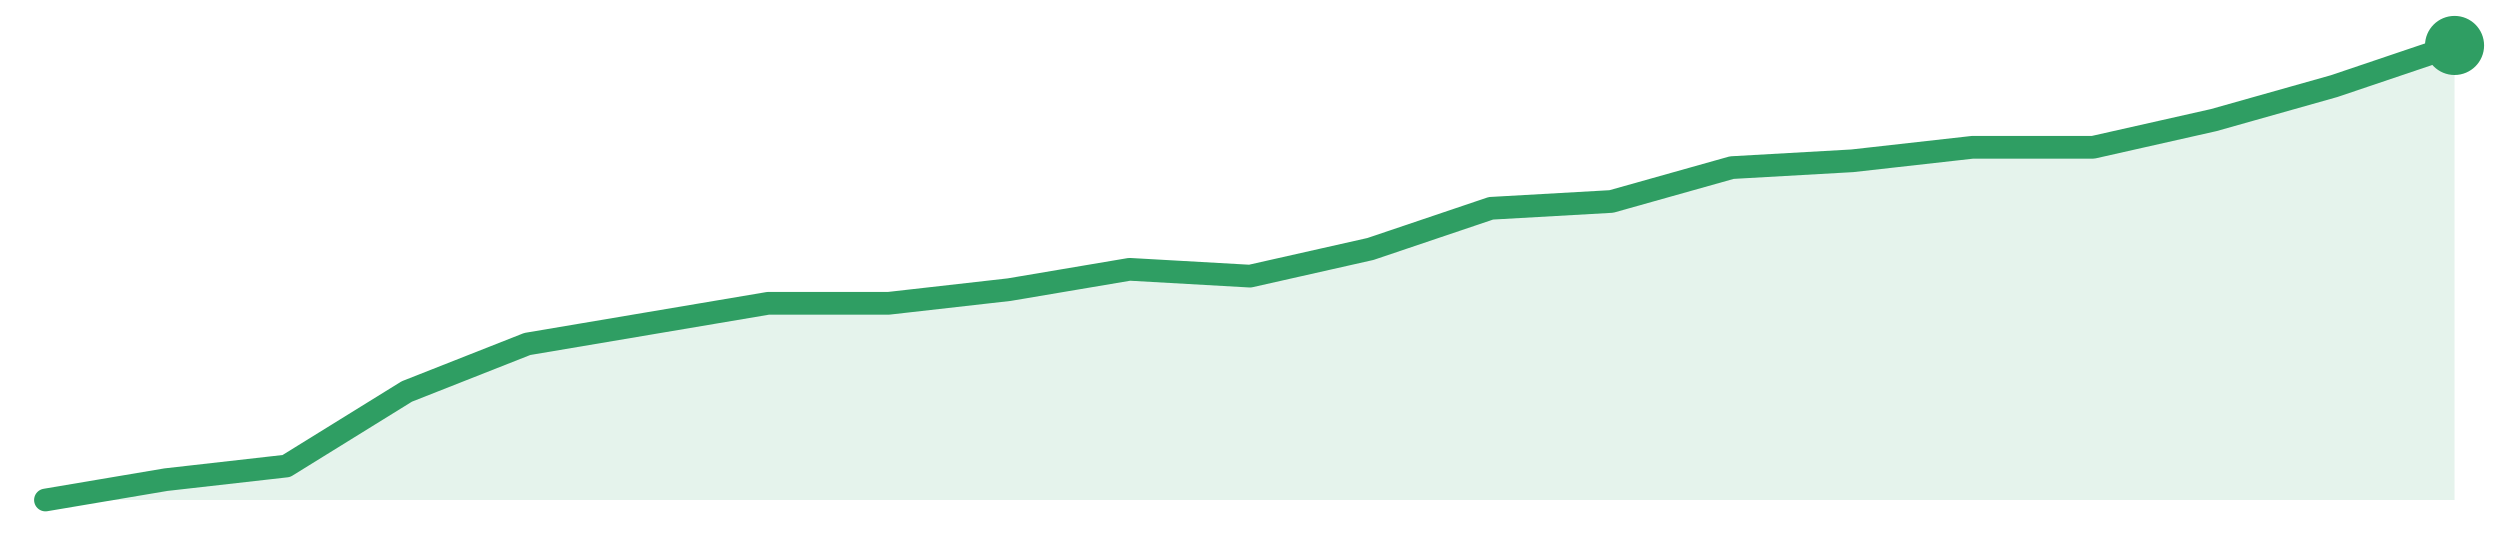
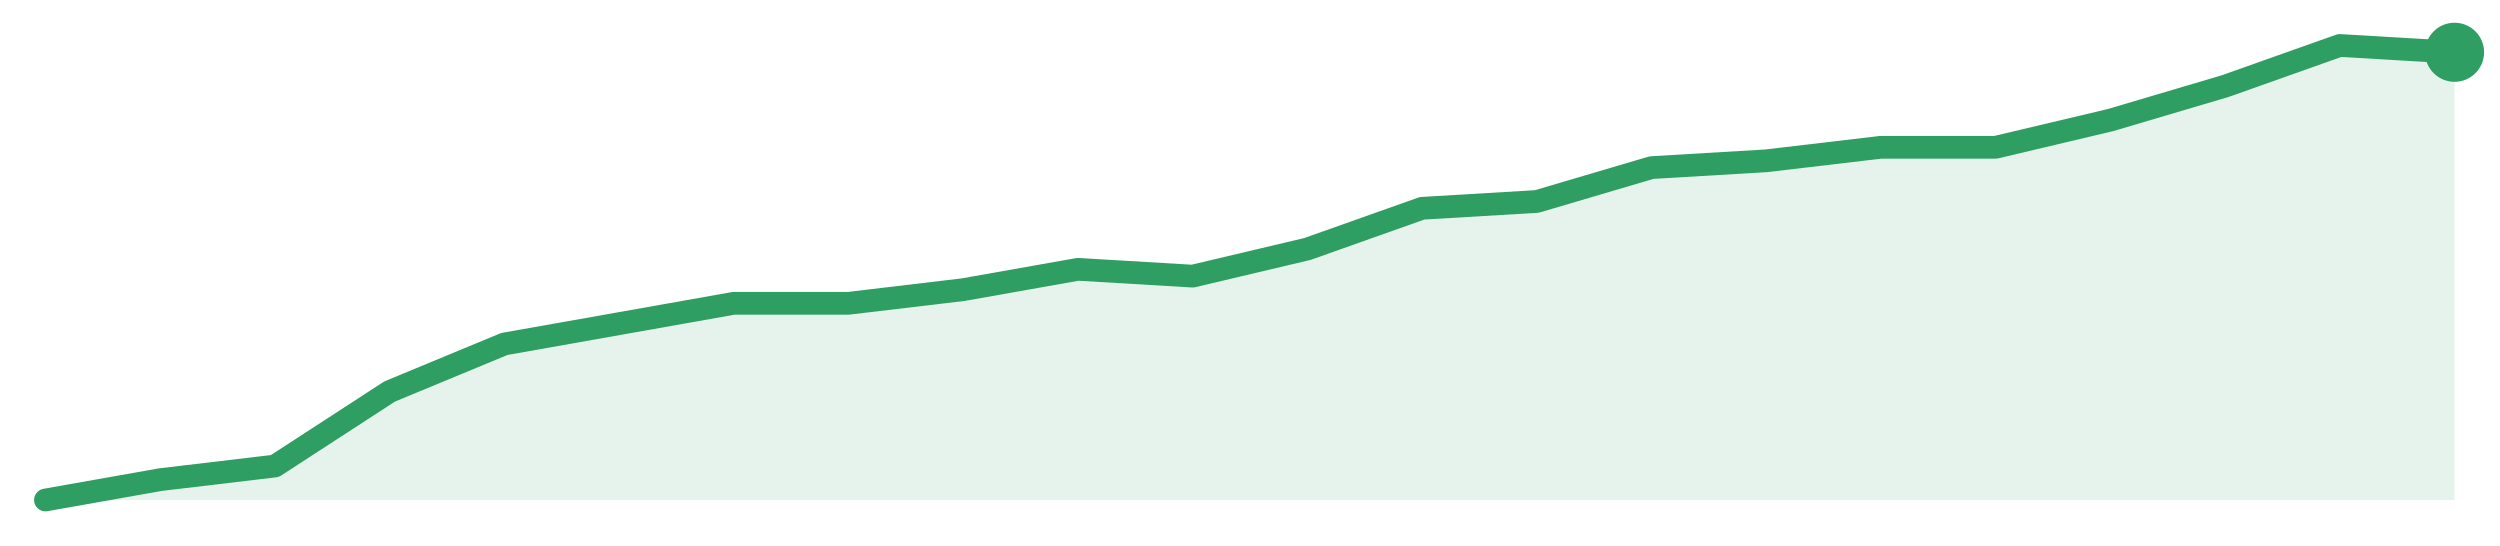
<svg xmlns="http://www.w3.org/2000/svg" width="220" height="48" viewBox="0 0 220 48" role="img" aria-label="trend">
-   <path d="M4.0,44.0 L4.0,44.0 L14.6,42.21 L25.2,41.01 L35.8,34.45 L46.4,30.27 L57.0,28.48 L67.6,26.69 L78.2,26.69 L88.8,25.49 L99.4,23.7 L110.0,24.3 L120.6,21.91 L131.2,18.33 L141.8,17.73 L152.4,14.75 L163.0,14.15 L173.6,12.96 L184.2,12.96 L194.8,10.57 L205.4,7.58 L216.0,4.0 L216.0,44.0 Z" fill="#2f9e631f" />
-   <path d="M4.0,44.0 L14.6,42.21 L25.2,41.01 L35.8,34.45 L46.4,30.27 L57.0,28.48 L67.6,26.69 L78.2,26.69 L88.8,25.49 L99.4,23.7 L110.0,24.3 L120.6,21.91 L131.2,18.33 L141.8,17.73 L152.4,14.75 L163.0,14.15 L173.6,12.96 L184.2,12.96 L194.8,10.57 L205.4,7.58 L216.0,4.0" fill="none" stroke="#2f9e63" stroke-width="2" stroke-linejoin="round" stroke-linecap="round" />
-   <circle cx="216.0" cy="4.0" r="2.6" fill="#2f9e63" />
+   <path d="M4.0,44.0 L4.0,44.0 L14.1,42.21 L24.19,41.01 L34.29,34.45 L44.38,30.27 L54.48,28.48 L64.57,26.69 L74.67,26.69 L84.76,25.49 L94.86,23.7 L104.95,24.3 L115.05,21.91 L125.14,18.33 L135.24,17.73 L145.33,14.75 L155.43,14.15 L165.52,12.96 L175.62,12.96 L185.71,10.57 L195.81,7.58 L205.9,4.0 L216.0,4.6 L216.0,44.0 Z" fill="#2f9e631f" />
+   <path d="M4.0,44.0 L14.1,42.21 L24.19,41.01 L34.29,34.45 L44.38,30.27 L54.48,28.48 L64.57,26.69 L74.67,26.69 L84.76,25.49 L94.86,23.7 L104.95,24.3 L115.05,21.91 L125.14,18.33 L135.24,17.73 L145.33,14.75 L155.43,14.15 L165.52,12.96 L175.62,12.96 L185.71,10.57 L195.81,7.58 L205.9,4.0 L216.0,4.6" fill="none" stroke="#2f9e63" stroke-width="2" stroke-linejoin="round" stroke-linecap="round" />
+   <circle cx="216.0" cy="4.6" r="2.6" fill="#2f9e63" />
</svg>
